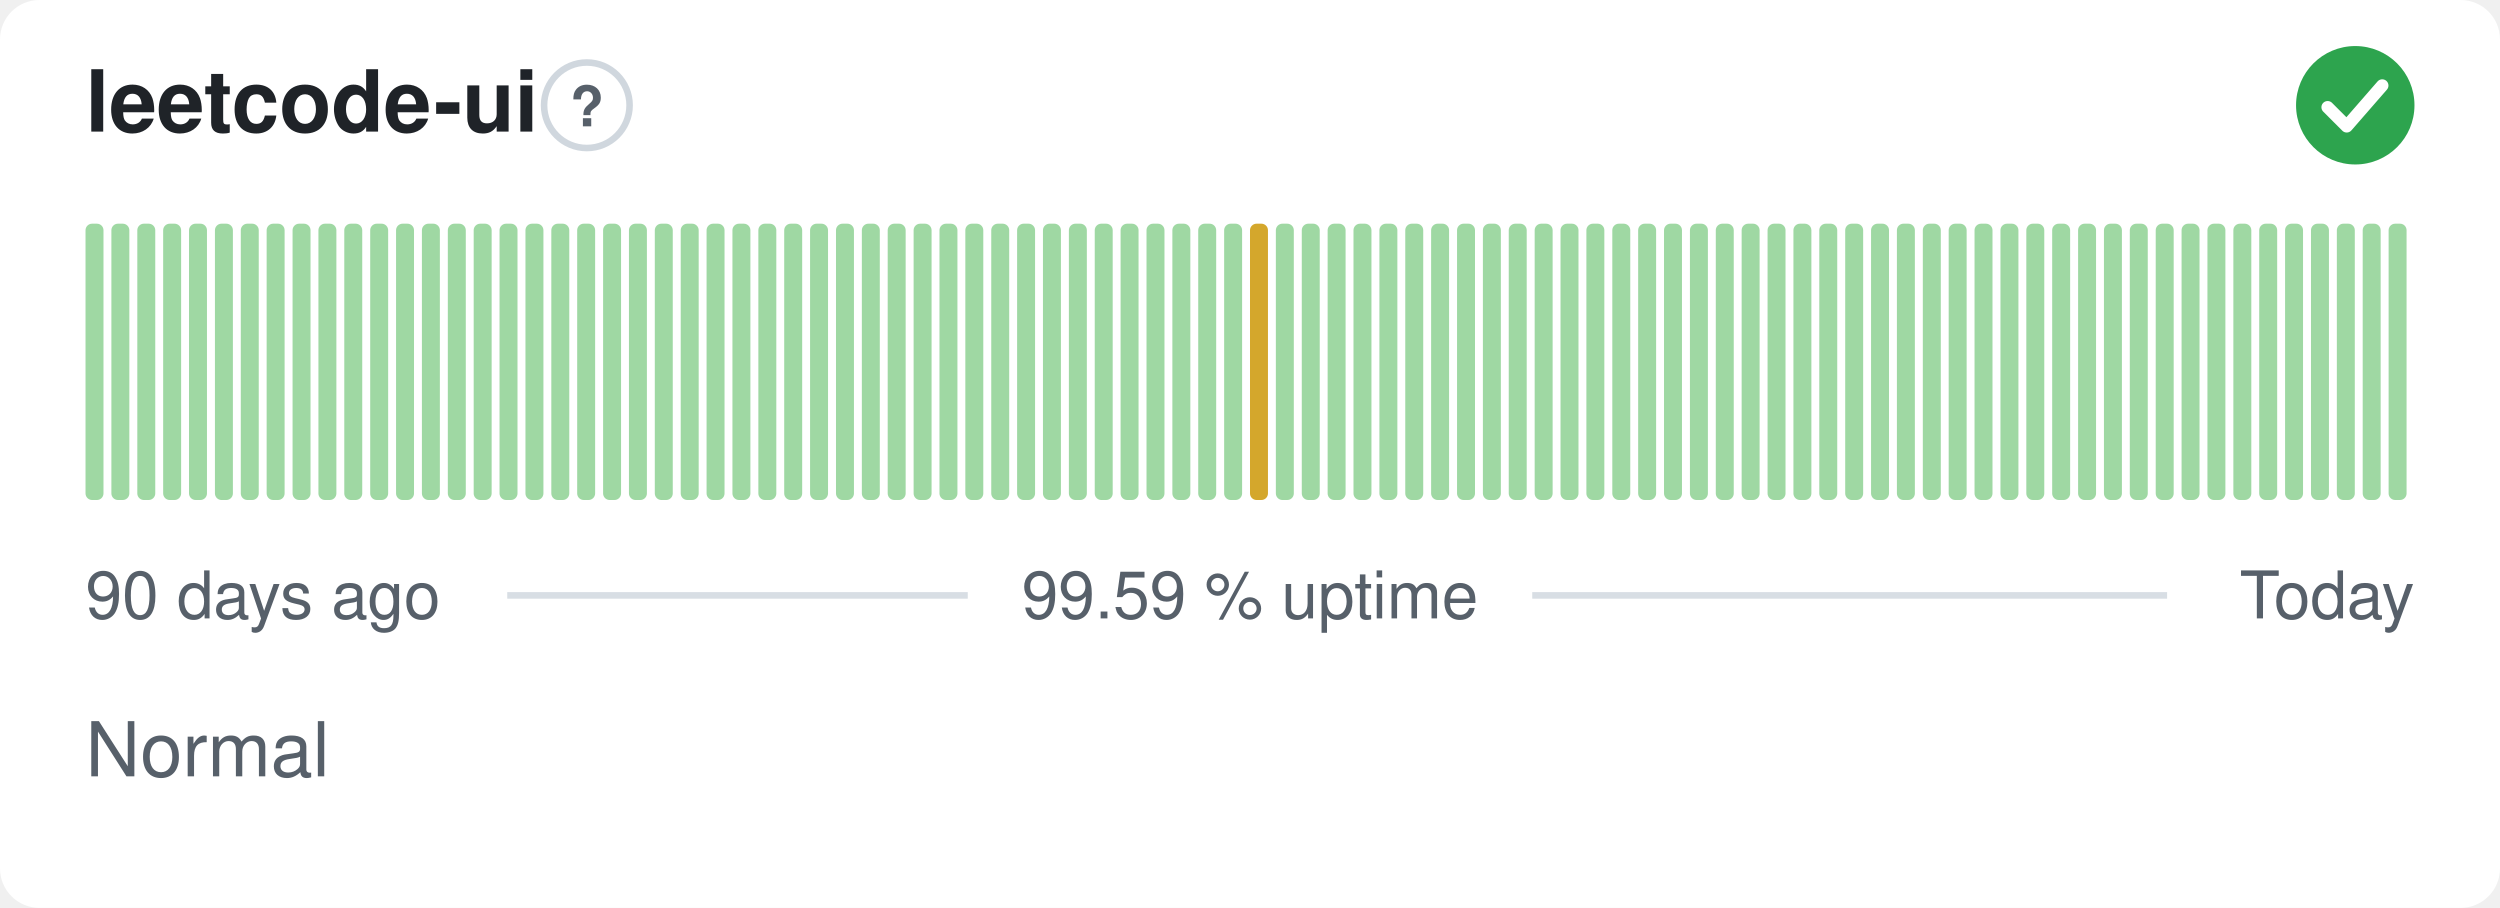
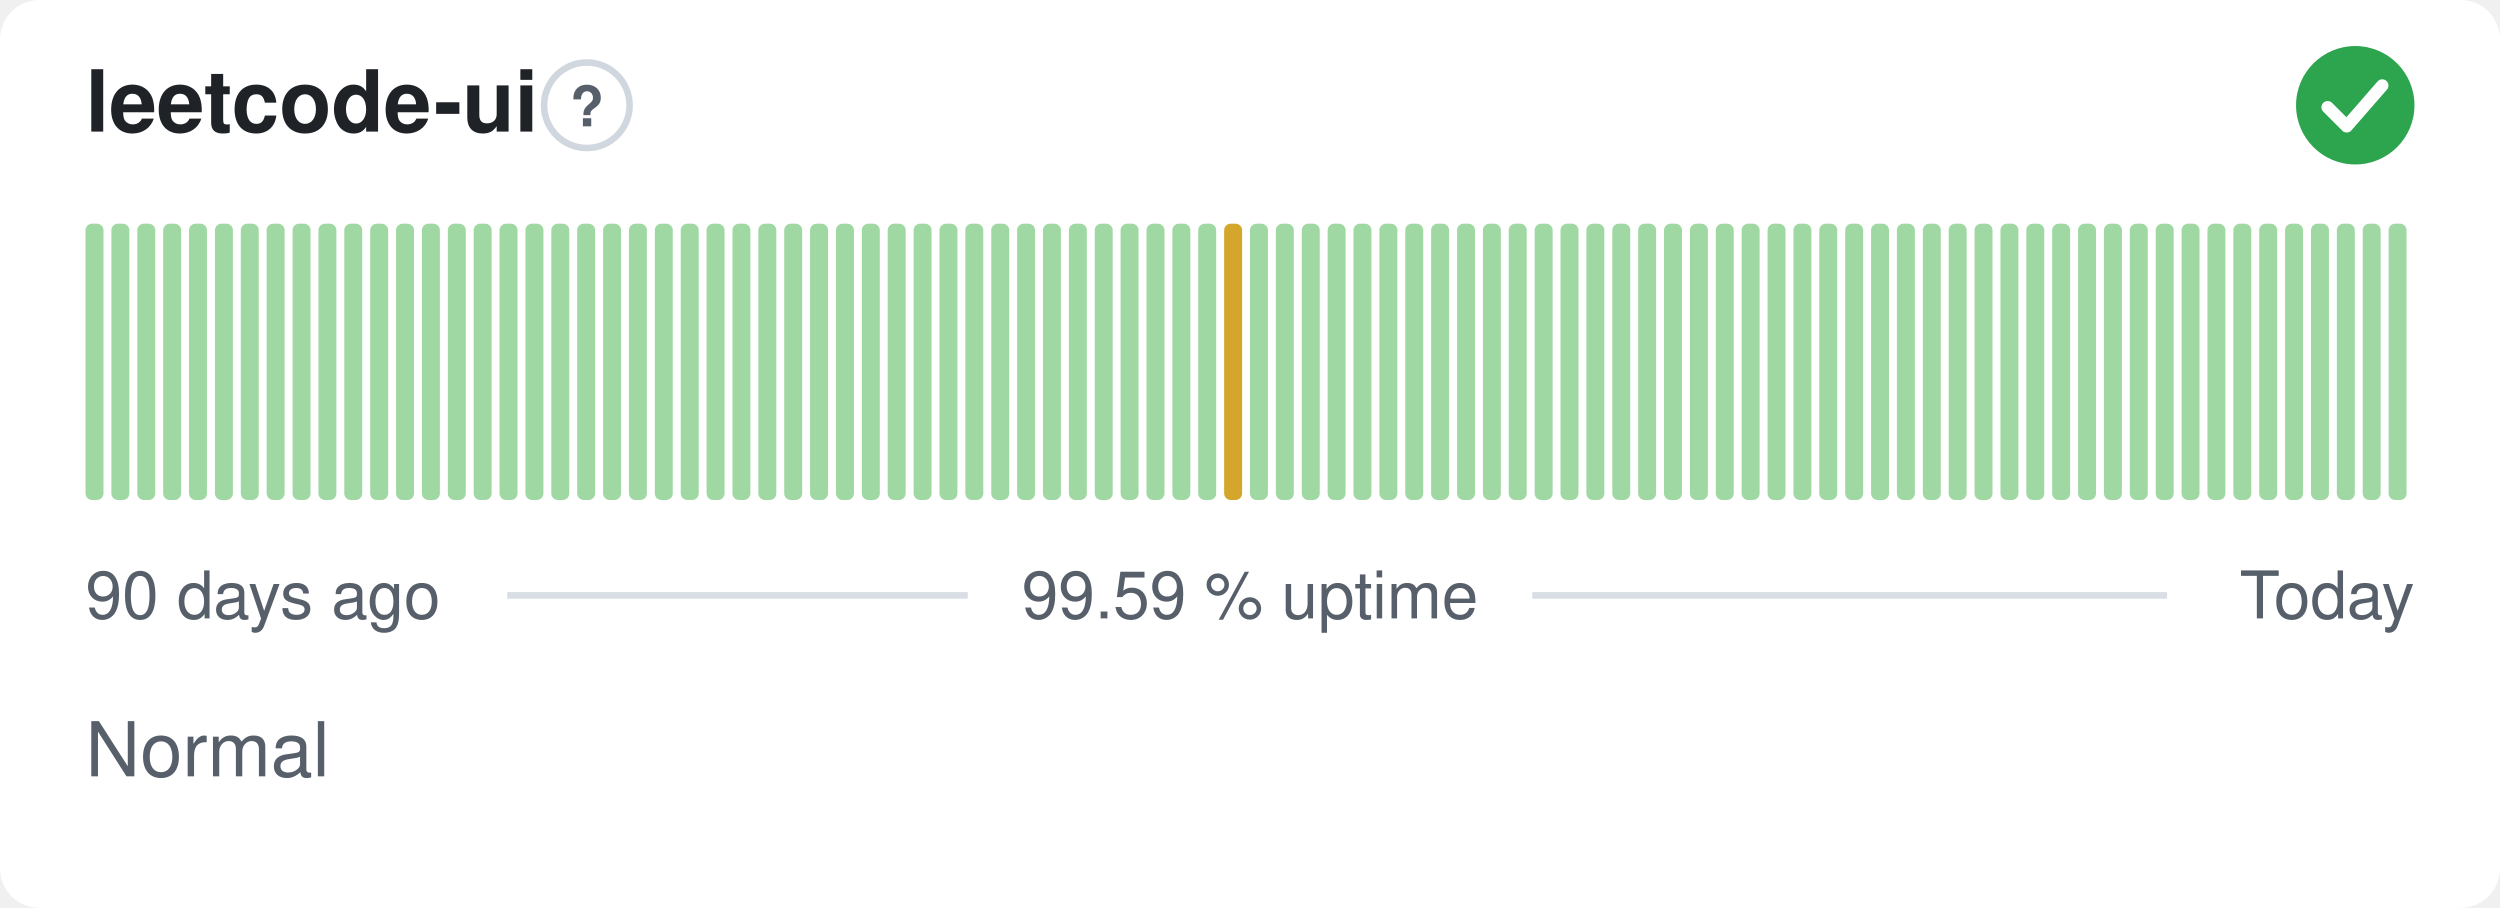
<svg xmlns="http://www.w3.org/2000/svg" width="380" height="138" viewBox="0 0 380 138" role="img" aria-label="leetcode-ui: Normal, 99.59 % uptime over the last 90 days" font-family="-apple-system,BlinkMacSystemFont,'Segoe UI',Helvetica,Arial,sans-serif">
  <style>
    @media (prefers-color-scheme: dark) {
      .bg { fill: #0d1117 }
      .title { fill: #e6edf3 }
      .muted { fill: #8b949e }
      .hint { stroke: #30363d }
      .rule { stroke: #30363d }
      .nodata { fill: #21262d }
    }
  </style>
  <rect class="bg" width="380" height="138" rx="6" fill="#ffffff" />
  <text class="title" x="13" y="20" font-size="13" font-weight="600" fill="#1f2328">leetcode-ui</text>
  <circle class="hint" cx="89.2" cy="16" r="6.5" fill="none" stroke="#d0d7de" stroke-width="1" />
  <text class="muted" x="89.2" y="19.2" text-anchor="middle" font-size="8.5" font-weight="700" fill="#57606a">?</text>
  <circle cx="358" cy="16" r="9" fill="#2da44e" />
  <path d="M353.80 16.30l2.90 2.90 5.40 -6.20" fill="none" stroke="#fff" stroke-width="1.89" stroke-linecap="round" stroke-linejoin="round" />
  <rect x="13.00" y="34.00" width="2.73" height="42.00" rx="1" fill="#9fd8a3" />
  <rect x="16.93" y="34.00" width="2.73" height="42.00" rx="1" fill="#9fd8a3" />
  <rect x="20.87" y="34.00" width="2.73" height="42.00" rx="1" fill="#9fd8a3" />
  <rect x="24.80" y="34.00" width="2.73" height="42.00" rx="1" fill="#9fd8a3" />
  <rect x="28.73" y="34.00" width="2.73" height="42.00" rx="1" fill="#9fd8a3" />
  <rect x="32.67" y="34.00" width="2.73" height="42.00" rx="1" fill="#9fd8a3" />
  <rect x="36.60" y="34.00" width="2.73" height="42.00" rx="1" fill="#9fd8a3" />
  <rect x="40.53" y="34.00" width="2.73" height="42.00" rx="1" fill="#9fd8a3" />
  <rect x="44.47" y="34.00" width="2.73" height="42.00" rx="1" fill="#9fd8a3" />
  <rect x="48.40" y="34.00" width="2.73" height="42.00" rx="1" fill="#9fd8a3" />
  <rect x="52.33" y="34.00" width="2.73" height="42.00" rx="1" fill="#9fd8a3" />
  <rect x="56.27" y="34.00" width="2.73" height="42.00" rx="1" fill="#9fd8a3" />
  <rect x="60.20" y="34.00" width="2.73" height="42.00" rx="1" fill="#9fd8a3" />
  <rect x="64.13" y="34.00" width="2.73" height="42.00" rx="1" fill="#9fd8a3" />
  <rect x="68.07" y="34.00" width="2.73" height="42.00" rx="1" fill="#9fd8a3" />
  <rect x="72.00" y="34.00" width="2.73" height="42.00" rx="1" fill="#9fd8a3" />
  <rect x="75.93" y="34.00" width="2.73" height="42.00" rx="1" fill="#9fd8a3" />
  <rect x="79.87" y="34.00" width="2.73" height="42.00" rx="1" fill="#9fd8a3" />
  <rect x="83.80" y="34.00" width="2.73" height="42.00" rx="1" fill="#9fd8a3" />
  <rect x="87.73" y="34.00" width="2.73" height="42.00" rx="1" fill="#9fd8a3" />
  <rect x="91.67" y="34.00" width="2.73" height="42.00" rx="1" fill="#9fd8a3" />
  <rect x="95.60" y="34.00" width="2.73" height="42.00" rx="1" fill="#9fd8a3" />
  <rect x="99.53" y="34.00" width="2.73" height="42.00" rx="1" fill="#9fd8a3" />
  <rect x="103.47" y="34.00" width="2.73" height="42.00" rx="1" fill="#9fd8a3" />
  <rect x="107.40" y="34.00" width="2.73" height="42.00" rx="1" fill="#9fd8a3" />
  <rect x="111.33" y="34.00" width="2.73" height="42.00" rx="1" fill="#9fd8a3" />
  <rect x="115.27" y="34.00" width="2.73" height="42.00" rx="1" fill="#9fd8a3" />
  <rect x="119.20" y="34.00" width="2.73" height="42.00" rx="1" fill="#9fd8a3" />
  <rect x="123.13" y="34.00" width="2.73" height="42.00" rx="1" fill="#9fd8a3" />
  <rect x="127.07" y="34.00" width="2.73" height="42.00" rx="1" fill="#9fd8a3" />
  <rect x="131.00" y="34.00" width="2.73" height="42.00" rx="1" fill="#9fd8a3" />
  <rect x="134.93" y="34.00" width="2.73" height="42.00" rx="1" fill="#9fd8a3" />
  <rect x="138.87" y="34.00" width="2.73" height="42.00" rx="1" fill="#9fd8a3" />
  <rect x="142.80" y="34.00" width="2.73" height="42.00" rx="1" fill="#9fd8a3" />
  <rect x="146.73" y="34.00" width="2.73" height="42.00" rx="1" fill="#9fd8a3" />
  <rect x="150.67" y="34.00" width="2.73" height="42.00" rx="1" fill="#9fd8a3" />
  <rect x="154.60" y="34.00" width="2.73" height="42.00" rx="1" fill="#9fd8a3" />
  <rect x="158.53" y="34.00" width="2.73" height="42.00" rx="1" fill="#9fd8a3" />
  <rect x="162.47" y="34.00" width="2.73" height="42.00" rx="1" fill="#9fd8a3" />
  <rect x="166.40" y="34.00" width="2.73" height="42.00" rx="1" fill="#9fd8a3" />
  <rect x="170.33" y="34.00" width="2.73" height="42.00" rx="1" fill="#9fd8a3" />
  <rect x="174.27" y="34.00" width="2.73" height="42.00" rx="1" fill="#9fd8a3" />
  <rect x="178.20" y="34.00" width="2.73" height="42.00" rx="1" fill="#9fd8a3" />
  <rect x="182.13" y="34.00" width="2.73" height="42.00" rx="1" fill="#9fd8a3" />
-   <rect x="186.07" y="34.00" width="2.73" height="42.00" rx="1" fill="#9fd8a3" />
-   <rect x="190.00" y="34.00" width="2.73" height="42.00" rx="1" fill="#d4a72c" />
+   <rect x="186.07" y="34.00" width="2.73" height="42.00" rx="1" fill="#d4a72c" />
+   <rect x="190.00" y="34.00" width="2.73" height="42.00" rx="1" fill="#9fd8a3" />
  <rect x="193.93" y="34.00" width="2.73" height="42.00" rx="1" fill="#9fd8a3" />
  <rect x="197.87" y="34.00" width="2.73" height="42.00" rx="1" fill="#9fd8a3" />
  <rect x="201.80" y="34.00" width="2.73" height="42.00" rx="1" fill="#9fd8a3" />
  <rect x="205.73" y="34.00" width="2.73" height="42.00" rx="1" fill="#9fd8a3" />
  <rect x="209.67" y="34.00" width="2.73" height="42.00" rx="1" fill="#9fd8a3" />
  <rect x="213.60" y="34.00" width="2.73" height="42.00" rx="1" fill="#9fd8a3" />
  <rect x="217.53" y="34.00" width="2.73" height="42.00" rx="1" fill="#9fd8a3" />
  <rect x="221.47" y="34.00" width="2.73" height="42.00" rx="1" fill="#9fd8a3" />
  <rect x="225.40" y="34.00" width="2.73" height="42.00" rx="1" fill="#9fd8a3" />
  <rect x="229.33" y="34.00" width="2.73" height="42.00" rx="1" fill="#9fd8a3" />
  <rect x="233.27" y="34.00" width="2.73" height="42.00" rx="1" fill="#9fd8a3" />
  <rect x="237.20" y="34.00" width="2.73" height="42.00" rx="1" fill="#9fd8a3" />
  <rect x="241.13" y="34.00" width="2.73" height="42.00" rx="1" fill="#9fd8a3" />
  <rect x="245.07" y="34.00" width="2.73" height="42.00" rx="1" fill="#9fd8a3" />
  <rect x="249.00" y="34.00" width="2.73" height="42.00" rx="1" fill="#9fd8a3" />
  <rect x="252.93" y="34.00" width="2.73" height="42.00" rx="1" fill="#9fd8a3" />
  <rect x="256.87" y="34.00" width="2.73" height="42.00" rx="1" fill="#9fd8a3" />
  <rect x="260.80" y="34.00" width="2.73" height="42.00" rx="1" fill="#9fd8a3" />
  <rect x="264.73" y="34.00" width="2.73" height="42.00" rx="1" fill="#9fd8a3" />
  <rect x="268.67" y="34.00" width="2.73" height="42.00" rx="1" fill="#9fd8a3" />
  <rect x="272.60" y="34.00" width="2.73" height="42.00" rx="1" fill="#9fd8a3" />
  <rect x="276.53" y="34.00" width="2.73" height="42.00" rx="1" fill="#9fd8a3" />
  <rect x="280.47" y="34.00" width="2.73" height="42.00" rx="1" fill="#9fd8a3" />
  <rect x="284.40" y="34.00" width="2.73" height="42.00" rx="1" fill="#9fd8a3" />
  <rect x="288.33" y="34.00" width="2.73" height="42.00" rx="1" fill="#9fd8a3" />
  <rect x="292.27" y="34.00" width="2.73" height="42.00" rx="1" fill="#9fd8a3" />
  <rect x="296.20" y="34.00" width="2.73" height="42.00" rx="1" fill="#9fd8a3" />
  <rect x="300.13" y="34.00" width="2.73" height="42.00" rx="1" fill="#9fd8a3" />
  <rect x="304.07" y="34.00" width="2.73" height="42.00" rx="1" fill="#9fd8a3" />
  <rect x="308.00" y="34.00" width="2.73" height="42.00" rx="1" fill="#9fd8a3" />
  <rect x="311.93" y="34.00" width="2.73" height="42.00" rx="1" fill="#9fd8a3" />
  <rect x="315.87" y="34.00" width="2.73" height="42.00" rx="1" fill="#9fd8a3" />
  <rect x="319.80" y="34.00" width="2.73" height="42.00" rx="1" fill="#9fd8a3" />
  <rect x="323.73" y="34.00" width="2.73" height="42.00" rx="1" fill="#9fd8a3" />
  <rect x="327.67" y="34.00" width="2.73" height="42.00" rx="1" fill="#9fd8a3" />
  <rect x="331.60" y="34.00" width="2.73" height="42.00" rx="1" fill="#9fd8a3" />
  <rect x="335.53" y="34.00" width="2.73" height="42.00" rx="1" fill="#9fd8a3" />
  <rect x="339.47" y="34.00" width="2.73" height="42.00" rx="1" fill="#9fd8a3" />
  <rect x="343.40" y="34.00" width="2.73" height="42.00" rx="1" fill="#9fd8a3" />
  <rect x="347.33" y="34.00" width="2.73" height="42.00" rx="1" fill="#9fd8a3" />
  <rect x="351.27" y="34.00" width="2.73" height="42.00" rx="1" fill="#9fd8a3" />
  <rect x="355.20" y="34.00" width="2.73" height="42.00" rx="1" fill="#9fd8a3" />
  <rect x="359.13" y="34.00" width="2.73" height="42.00" rx="1" fill="#9fd8a3" />
  <rect x="363.07" y="34.00" width="2.73" height="42.00" rx="1" fill="#9fd8a3" />
  <text class="muted" x="13" y="94" font-size="10" fill="#57606a">90 days ago</text>
  <text class="muted" x="190" y="94" text-anchor="middle" font-size="10" fill="#57606a">99.59 % uptime</text>
  <text class="muted" x="367" y="94" text-anchor="end" font-size="10" fill="#57606a">Today</text>
  <line class="rule" x1="77.1" y1="90.5" x2="147.1" y2="90.5" stroke="#d8dee4" stroke-width="1" />
  <line class="rule" x1="232.9" y1="90.5" x2="329.4" y2="90.5" stroke="#d8dee4" stroke-width="1" />
  <text class="muted" x="13" y="118" font-size="11.5" fill="#57606a">Normal</text>
</svg>
